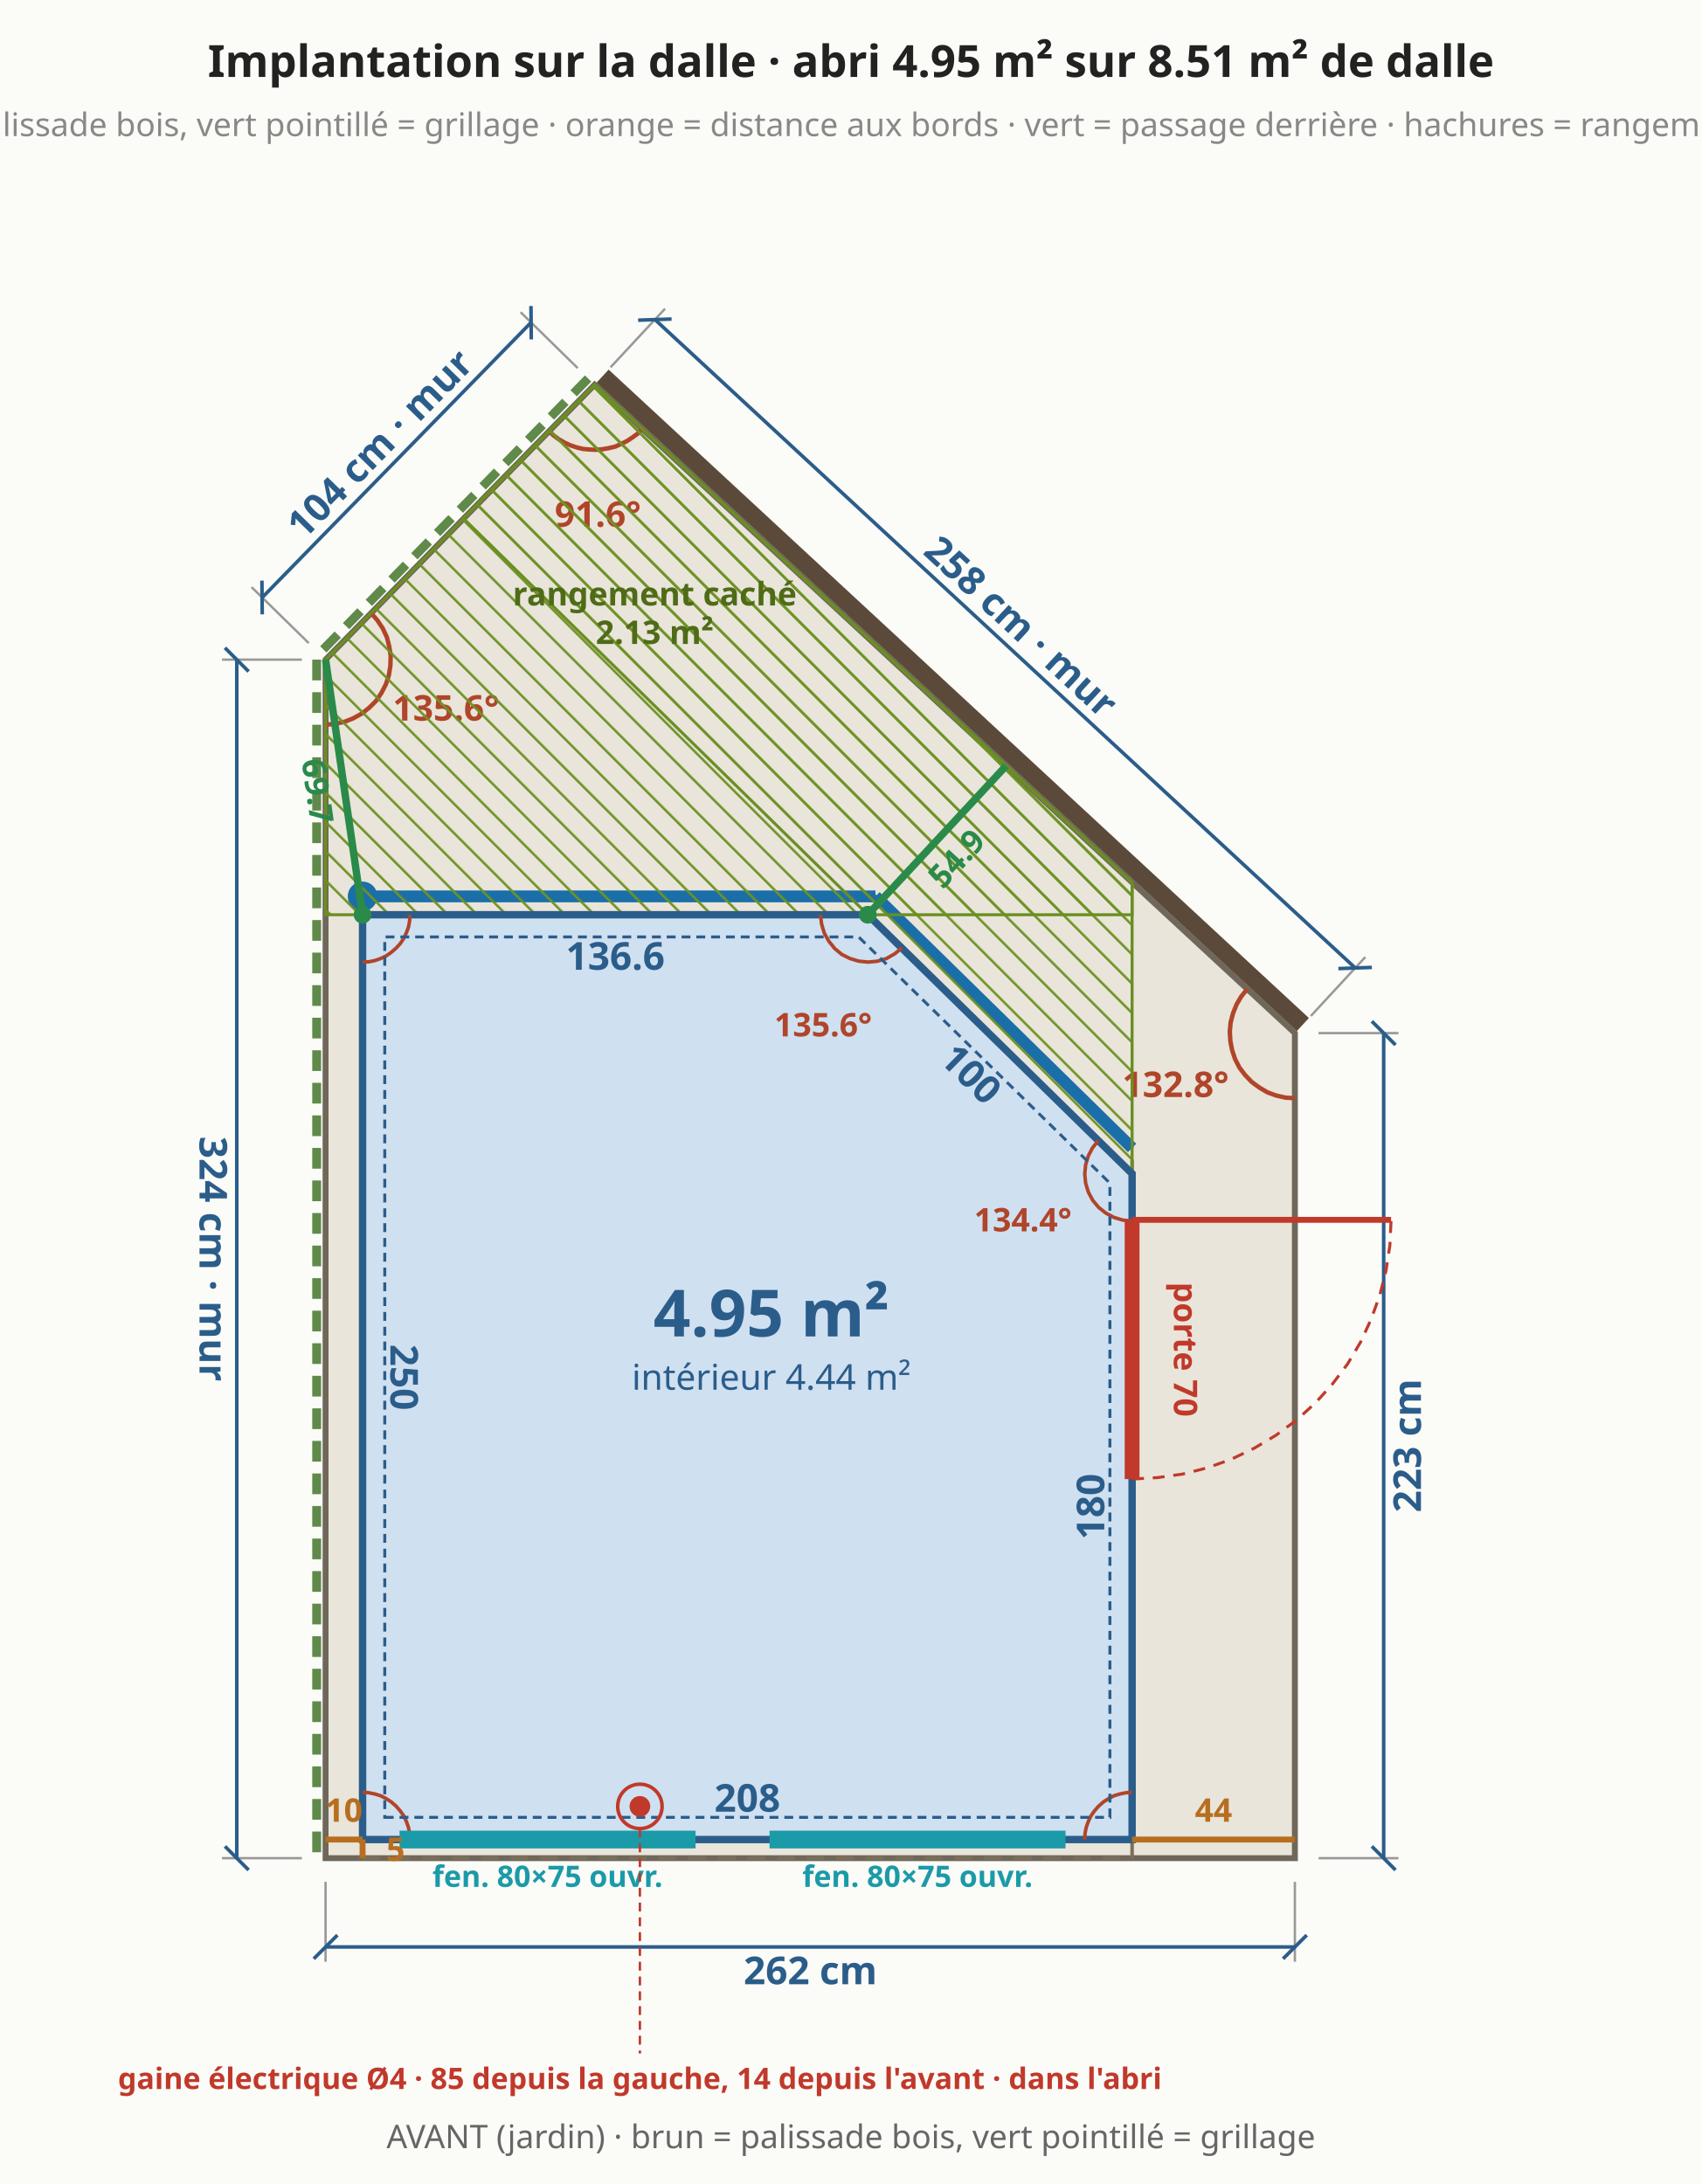
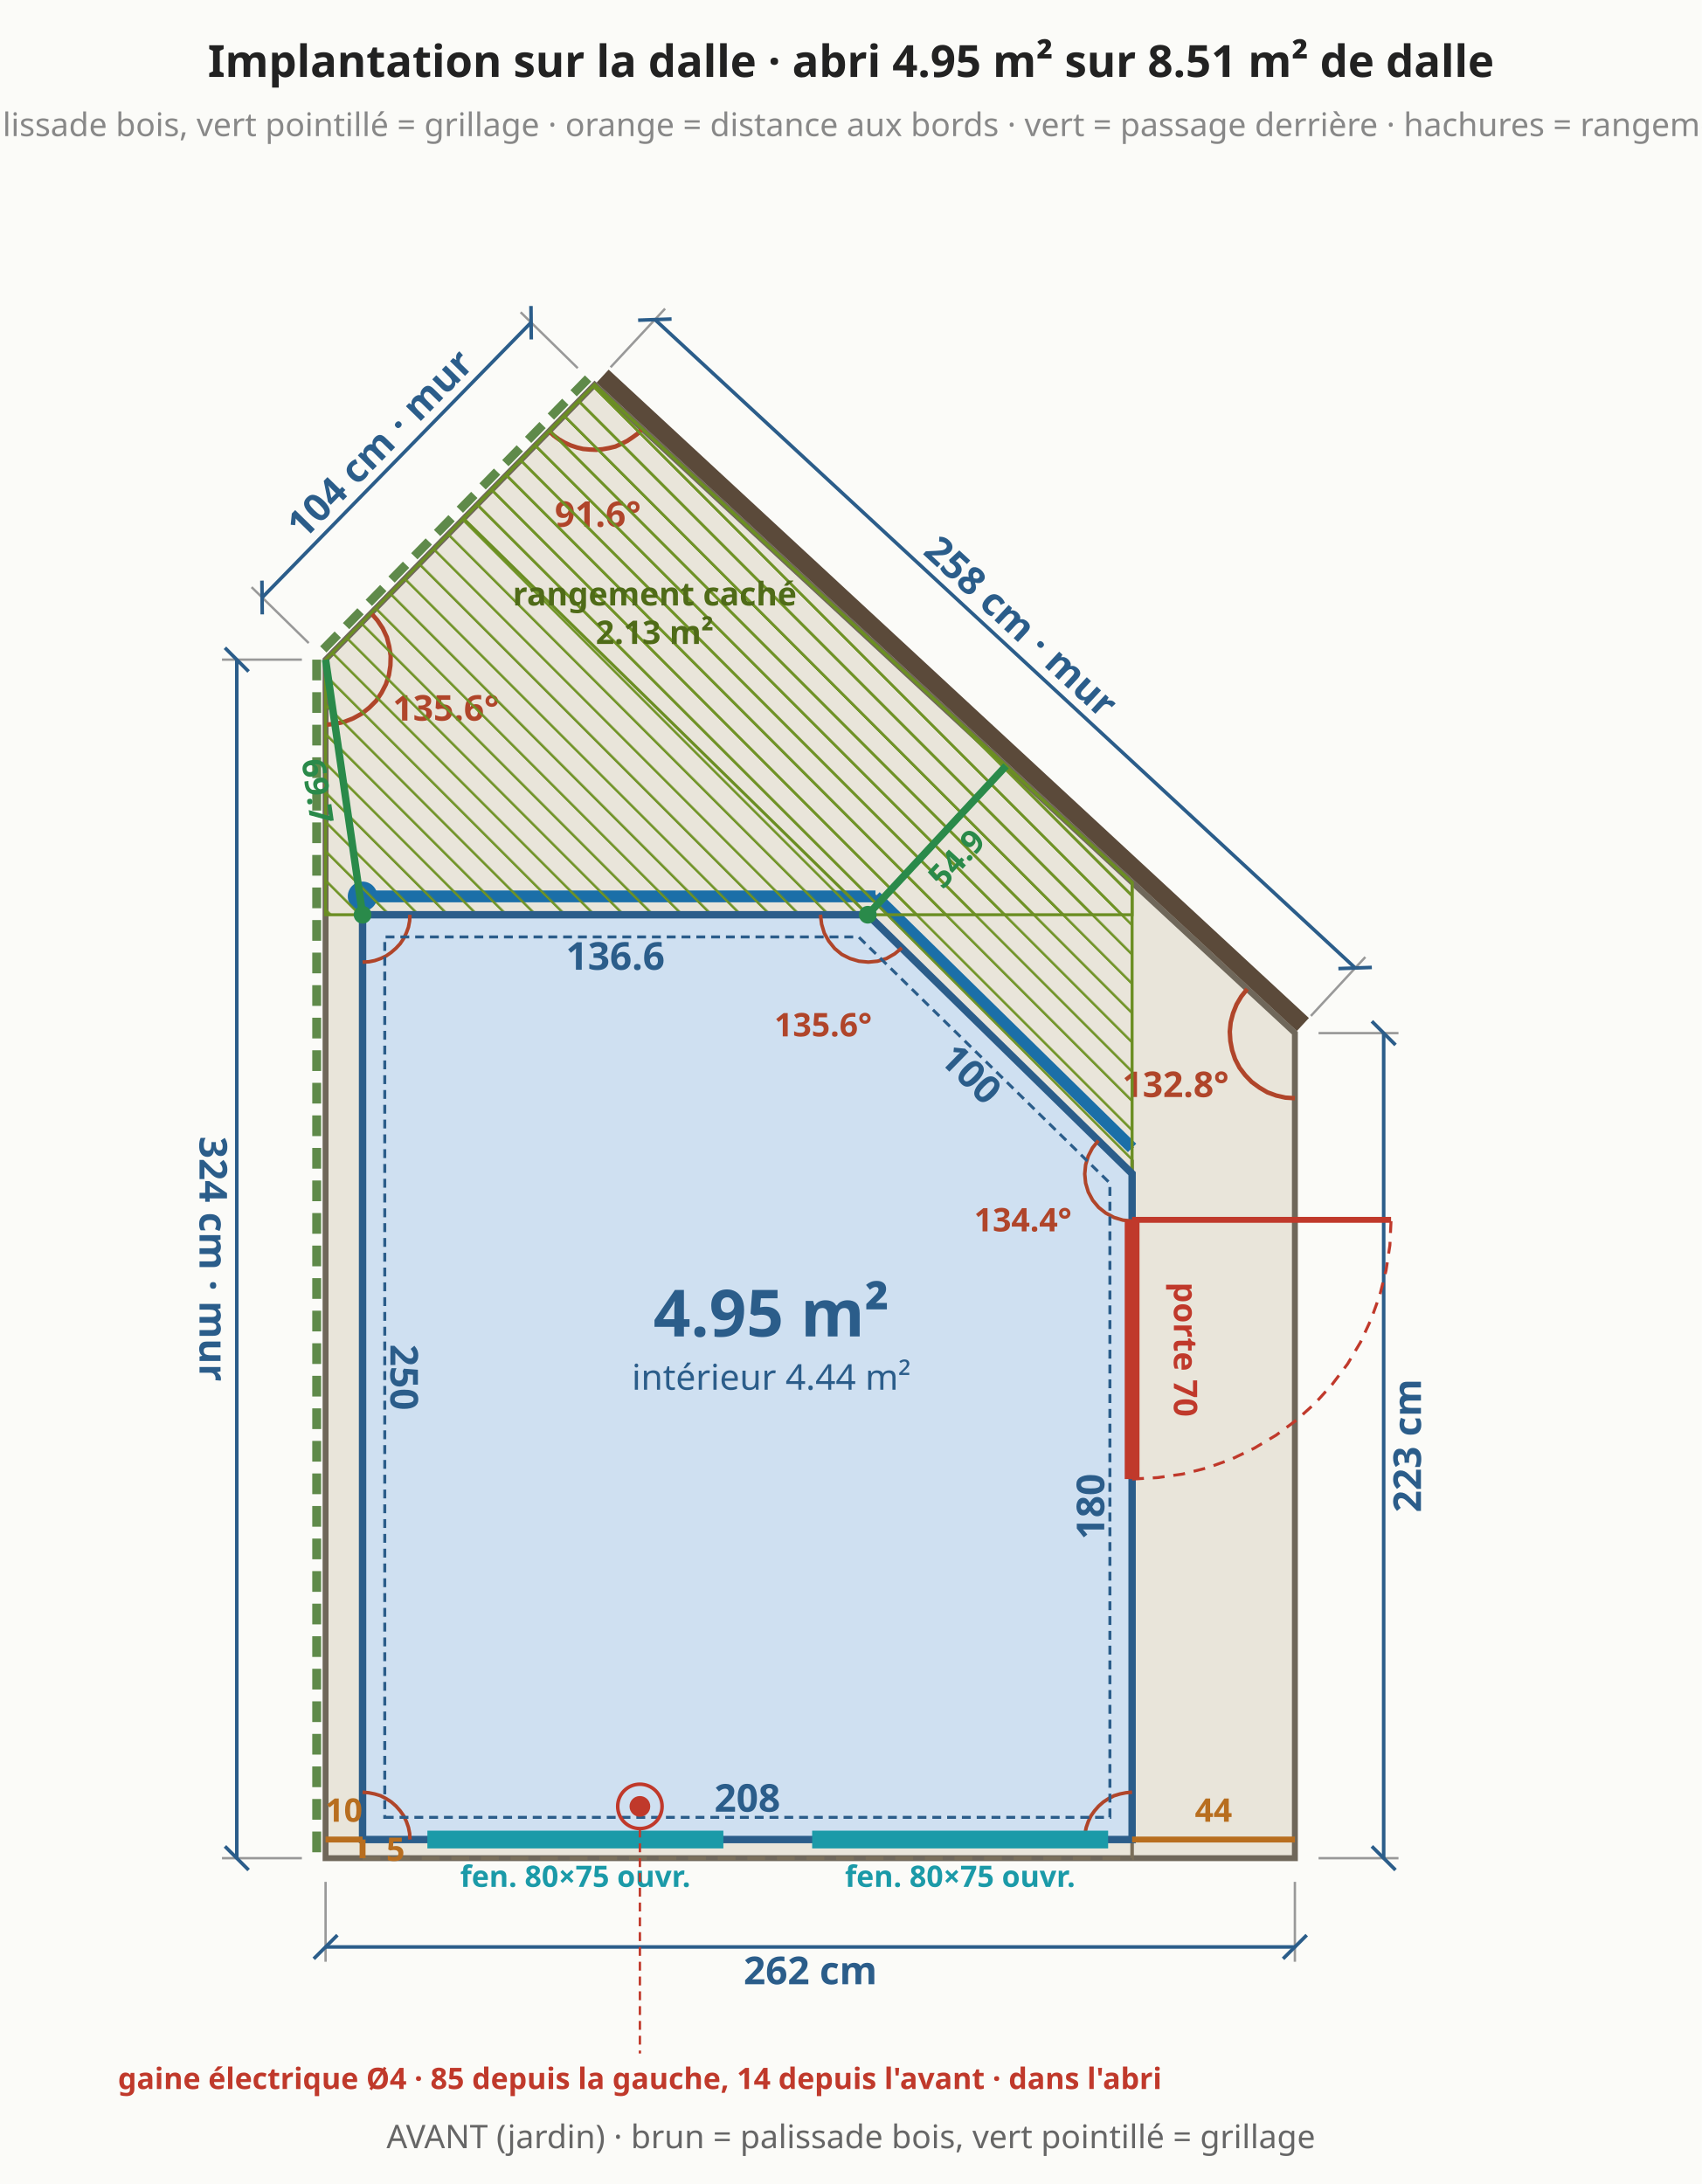
<svg xmlns="http://www.w3.org/2000/svg" viewBox="0 0 575 738" font-family="system-ui,sans-serif" font-size="13">
  <rect width="575" height="738" fill="#fbfbf8" />
  <polygon points="110.0,627.9 437.5,627.9 437.5,349.1 200.9,130.0 110.0,222.9" fill="#e9e5da" stroke="#6f675a" stroke-width="2" />
  <line x1="110.0" y1="635.9" x2="110.0" y2="662.9" stroke="#999" stroke-width="0.8" />
  <line x1="437.5" y1="635.9" x2="437.5" y2="662.9" stroke="#999" stroke-width="0.8" />
  <line x1="110.0" y1="657.9" x2="437.5" y2="657.9" stroke="#2b5d8a" stroke-width="1.2" />
  <line x1="106.0" y1="661.9" x2="114.0" y2="653.9" stroke="#2b5d8a" stroke-width="1.2" />
  <line x1="433.5" y1="661.9" x2="441.5" y2="653.9" stroke="#2b5d8a" stroke-width="1.2" />
  <text x="273.8" y="665.9" text-anchor="middle" dominant-baseline="middle" fill="#2b5d8a" font-size="13" font-weight="bold" transform="rotate(0.0 273.8 665.9)">262 cm</text>
  <line x1="445.5" y1="627.9" x2="472.5" y2="627.9" stroke="#999" stroke-width="0.8" />
  <line x1="445.5" y1="349.1" x2="472.5" y2="349.1" stroke="#999" stroke-width="0.8" />
  <line x1="467.5" y1="627.9" x2="467.5" y2="349.1" stroke="#2b5d8a" stroke-width="1.2" />
  <line x1="471.5" y1="631.9" x2="463.5" y2="623.9" stroke="#2b5d8a" stroke-width="1.2" />
  <line x1="471.5" y1="353.1" x2="463.5" y2="345.1" stroke="#2b5d8a" stroke-width="1.2" />
  <text x="475.5" y="488.5" text-anchor="middle" dominant-baseline="middle" fill="#2b5d8a" font-size="13" font-weight="bold" transform="rotate(-90.0 475.5 488.5)">223 cm</text>
  <line x1="440.2" y1="346.2" x2="203.6" y2="127.1" stroke="#5b4a3a" stroke-width="6" />
  <line x1="442.9" y1="343.3" x2="461.3" y2="323.4" stroke="#999" stroke-width="0.8" />
  <line x1="206.3" y1="124.1" x2="224.7" y2="104.3" stroke="#999" stroke-width="0.8" />
  <line x1="457.9" y1="327.1" x2="221.3" y2="108.0" stroke="#2b5d8a" stroke-width="1.2" />
  <line x1="463.5" y1="326.9" x2="452.2" y2="327.3" stroke="#2b5d8a" stroke-width="1.2" />
  <line x1="226.9" y1="107.8" x2="215.6" y2="108.2" stroke="#2b5d8a" stroke-width="1.2" />
  <text x="345.0" y="211.7" text-anchor="middle" dominant-baseline="middle" fill="#2b5d8a" font-size="13" font-weight="bold" transform="rotate(42.8 345.0 211.7)">258 cm · mur</text>
  <line x1="198.7" y1="127.9" x2="107.9" y2="220.8" stroke="#5f8a4a" stroke-width="3" stroke-dasharray="7 4" />
  <line x1="195.2" y1="124.4" x2="175.9" y2="105.5" stroke="#999" stroke-width="0.8" />
  <line x1="104.3" y1="217.3" x2="85.0" y2="198.4" stroke="#999" stroke-width="0.8" />
  <line x1="179.4" y1="109.0" x2="88.6" y2="201.9" stroke="#2b5d8a" stroke-width="1.2" />
  <line x1="179.4" y1="103.4" x2="179.5" y2="114.7" stroke="#2b5d8a" stroke-width="1.2" />
  <line x1="88.5" y1="196.2" x2="88.6" y2="207.6" stroke="#2b5d8a" stroke-width="1.2" />
  <text x="128.3" y="149.9" text-anchor="middle" dominant-baseline="middle" fill="#2b5d8a" font-size="13" font-weight="bold" transform="rotate(-45.6 128.3 149.9)">104 cm · mur</text>
  <line x1="107.0" y1="222.9" x2="107.0" y2="627.9" stroke="#5f8a4a" stroke-width="3" stroke-dasharray="7 4" />
  <line x1="102.0" y1="222.9" x2="75.0" y2="222.9" stroke="#999" stroke-width="0.8" />
  <line x1="102.0" y1="627.9" x2="75.0" y2="627.9" stroke="#999" stroke-width="0.8" />
  <line x1="80.0" y1="222.9" x2="80.0" y2="627.9" stroke="#2b5d8a" stroke-width="1.2" />
  <line x1="76.0" y1="218.9" x2="84.0" y2="226.9" stroke="#2b5d8a" stroke-width="1.2" />
  <line x1="76.0" y1="623.9" x2="84.0" y2="631.9" stroke="#2b5d8a" stroke-width="1.2" />
  <text x="72.0" y="425.4" text-anchor="middle" dominant-baseline="middle" fill="#2b5d8a" font-size="13" font-weight="bold" transform="rotate(90.0 72.0 425.4)">324 cm · mur</text>
  <polyline points="421.4,334.2 419.4,336.7 417.8,339.4 416.6,342.4 415.8,345.5 415.5,348.6 415.7,351.8 416.3,354.9 417.3,357.9 418.8,360.8 420.7,363.3 422.9,365.6 425.5,367.5 428.2,369.1 431.2,370.2 434.3,370.9 437.5,371.1" fill="none" stroke="#b0452a" stroke-width="1.5" />
  <text x="397.2" y="370.7" text-anchor="middle" fill="#b0452a" font-size="12" font-weight="bold">132.8°</text>
  <polyline points="185.5,145.7 187.1,147.2 188.9,148.5 190.8,149.6 192.8,150.5 194.9,151.2 197.0,151.7 199.2,151.9 201.4,152.0 203.6,151.8 205.8,151.4 207.9,150.9 209.9,150.0 211.9,149.0 213.7,147.8 215.5,146.5 217.0,144.9" fill="none" stroke="#b0452a" stroke-width="1.5" />
  <text x="202.0" y="178.0" text-anchor="middle" fill="#b0452a" font-size="12" font-weight="bold">91.6°</text>
  <polyline points="110.0,244.9 113.2,244.6 116.4,243.9 119.4,242.7 122.3,241.1 124.8,239.1 127.1,236.8 128.9,234.1 130.4,231.2 131.4,228.1 131.9,224.9 132.0,221.6 131.5,218.4 130.7,215.3 129.3,212.3 127.5,209.6 125.4,207.2" fill="none" stroke="#b0452a" stroke-width="1.5" />
  <text x="150.7" y="243.5" text-anchor="middle" fill="#b0452a" font-size="12" font-weight="bold">135.6°</text>
  <polygon points="122.5,627.9 382.5,627.9 382.5,387.9 295.8,302.9 122.5,302.9" fill="none" stroke="#7a6f5a" stroke-width="1.2" stroke-dasharray="6 4" />
  <line x1="382.5" y1="387.9" x2="295.8" y2="302.9" stroke="#1b6fa8" stroke-width="4" />
  <line x1="295.8" y1="302.9" x2="122.5" y2="302.9" stroke="#1b6fa8" stroke-width="4" />
  <circle cx="122.5" cy="302.9" r="5" fill="#1b6fa8" />
  <defs>
    <pattern id="cache" width="7" height="7" patternUnits="userSpaceOnUse" patternTransform="rotate(-45)">
      <line x1="0" y1="0" x2="0" y2="7" stroke="#6b8e23" stroke-width="1.6" />
    </pattern>
  </defs>
  <polygon points="382.5,298.2 200.9,130.0 156.6,175.2 382.5,396.6" fill="url(#cache)" stroke="#6b8e23" stroke-width="1" />
  <polygon points="382.5,298.2 200.9,130.0 110.0,222.9 110.0,309.1 382.5,309.1" fill="url(#cache)" stroke="#6b8e23" stroke-width="1" />
  <text x="221.2" y="204.6" text-anchor="middle" fill="#4f6b18" font-size="11" font-weight="bold">rangement caché</text>
  <text x="221.2" y="217.6" text-anchor="middle" fill="#4f6b18" font-size="11" font-weight="bold">2.13 m²</text>
  <polygon points="122.5,621.6 382.5,621.6 382.5,396.6 293.2,309.1 122.5,309.1" fill="#cfe0f1" stroke="#2b5d8a" stroke-width="2.5" />
  <text x="252.5" y="607.6" text-anchor="middle" dominant-baseline="middle" fill="#2b5d8a" font-size="13" font-weight="bold" transform="rotate(0.0 252.5 607.6)">208</text>
  <text x="368.5" y="509.1" text-anchor="middle" dominant-baseline="middle" fill="#2b5d8a" font-size="13" font-weight="bold" transform="rotate(-90.0 368.5 509.1)">180</text>
  <text x="328.1" y="362.9" text-anchor="middle" dominant-baseline="middle" fill="#2b5d8a" font-size="13" font-weight="bold" transform="rotate(44.4 328.1 362.9)">100</text>
  <text x="207.9" y="323.1" text-anchor="middle" dominant-baseline="middle" fill="#2b5d8a" font-size="13" font-weight="bold" transform="rotate(0.0 207.9 323.1)">136.6</text>
  <text x="136.5" y="465.4" text-anchor="middle" dominant-baseline="middle" fill="#2b5d8a" font-size="13" font-weight="bold" transform="rotate(90.0 136.5 465.4)">250</text>
  <polyline points="138.5,621.6 138.4,619.5 138.0,617.5 137.3,615.5 136.4,613.6 135.2,611.9 133.8,610.3 132.2,608.9 130.5,607.8 128.6,606.8 126.6,606.2 124.6,605.8 122.5,605.6" fill="none" stroke="#b0452a" stroke-width="1.2" />
  <polyline points="382.5,605.6 380.4,605.8 378.4,606.2 376.4,606.8 374.5,607.8 372.8,608.9 371.2,610.3 369.8,611.9 368.6,613.6 367.7,615.5 367.0,617.5 366.6,619.5 366.5,621.6" fill="none" stroke="#b0452a" stroke-width="1.2" />
  <polyline points="371.1,385.4 369.1,387.9 367.7,390.6 366.8,393.6 366.5,396.7 366.8,399.8 367.7,402.8 369.2,405.6 371.2,408.0 373.6,409.9 376.4,411.4 379.4,412.3 382.5,412.6" fill="none" stroke="#b0452a" stroke-width="1.2" />
  <text x="345.6" y="416.1" text-anchor="middle" fill="#b0452a" font-size="11" font-weight="bold">134.4°</text>
  <polyline points="277.2,309.1 277.6,312.3 278.5,315.3 280.0,318.0 282.0,320.5 284.4,322.5 287.2,323.9 290.2,324.8 293.4,325.1 296.5,324.8 299.5,323.9 302.3,322.3 304.7,320.3" fill="none" stroke="#b0452a" stroke-width="1.2" />
  <text x="278.1" y="350.2" text-anchor="middle" fill="#b0452a" font-size="11" font-weight="bold">135.6°</text>
  <polyline points="122.5,325.1 124.6,325.0 126.6,324.6 128.6,323.9 130.5,323.0 132.2,321.8 133.8,320.4 135.2,318.9 136.4,317.1 137.3,315.2 138.0,313.3 138.4,311.2 138.5,309.1" fill="none" stroke="#b0452a" stroke-width="1.2" />
-   <line x1="135.0" y1="621.6" x2="235.0" y2="621.6" stroke="#1b9aa8" stroke-width="6" />
-   <text x="185.0" y="637.6" text-anchor="middle" fill="#1b9aa8" font-size="10" font-weight="bold">fen. 80×75 ouvr.</text>
-   <line x1="260.0" y1="621.6" x2="360.0" y2="621.6" stroke="#1b9aa8" stroke-width="6" />
-   <text x="310.0" y="637.6" text-anchor="middle" fill="#1b9aa8" font-size="10" font-weight="bold">fen. 80×75 ouvr.</text>
+   <line x1="144.4" y1="621.6" x2="244.4" y2="621.6" stroke="#1b9aa8" stroke-width="6" />
+   <text x="194.4" y="637.6" text-anchor="middle" fill="#1b9aa8" font-size="10" font-weight="bold">fen. 80×75 ouvr.</text>
+   <line x1="274.4" y1="621.6" x2="374.4" y2="621.6" stroke="#1b9aa8" stroke-width="6" />
+   <text x="324.4" y="637.6" text-anchor="middle" fill="#1b9aa8" font-size="10" font-weight="bold">fen. 80×75 ouvr.</text>
  <line x1="382.5" y1="499.8" x2="382.5" y2="412.2" stroke="#c0392b" stroke-width="5" />
  <line x1="382.5" y1="412.2" x2="470.0" y2="412.2" stroke="#c0392b" stroke-width="2" />
  <polyline points="382.5,499.8 391.1,499.3 399.6,498.1 407.9,496.0 416.0,493.1 423.7,489.4 431.1,485.0 438.0,479.9 444.4,474.1 450.1,467.8 455.3,460.9 459.7,453.5 463.3,445.7 466.2,437.6 468.3,429.3 469.6,420.8 470.0,412.2" fill="none" stroke="#c0392b" stroke-width="1" stroke-dasharray="4 3" />
  <text x="400.5" y="456.0" text-anchor="middle" dominant-baseline="middle" fill="#c0392b" font-size="11" font-weight="bold" transform="rotate(90.0 400.5 456.0)">porte 70</text>
  <line x1="293.2" y1="309.1" x2="339.9" y2="258.8" stroke="#2a8a4a" stroke-width="2.5" />
  <circle cx="293.2" cy="309.1" r="3" fill="#2a8a4a" />
  <text x="323.2" y="290.1" text-anchor="middle" dominant-baseline="middle" fill="#2a8a4a" font-size="11" font-weight="bold" transform="rotate(-47.2 323.2 290.1)">54.9</text>
  <line x1="122.5" y1="309.1" x2="110.0" y2="222.9" stroke="#2a8a4a" stroke-width="2.5" />
  <circle cx="122.5" cy="309.1" r="3" fill="#2a8a4a" />
  <text x="107.3" y="267.3" text-anchor="middle" dominant-baseline="middle" fill="#2a8a4a" font-size="11" font-weight="bold" transform="rotate(81.8 107.3 267.3)">69.7</text>
  <text x="260.6" y="451.6" text-anchor="middle" fill="#2b5d8a" font-size="22" font-weight="bold">4.95 m²</text>
  <text x="260.6" y="469.6" text-anchor="middle" fill="#2b5d8a" font-size="12" font-weight="normal">intérieur 4.44 m²</text>
  <polygon points="130.0,614.1 375.0,614.1 375.0,399.8 290.1,316.6 130.0,316.6" fill="none" stroke="#2b5d8a" stroke-width="1" stroke-dasharray="3 2" />
  <line x1="122.5" y1="621.6" x2="122.5" y2="627.9" stroke="#b86e1f" stroke-width="2" />
  <text x="130.5" y="628.8" text-anchor="start" fill="#b86e1f" font-size="11" font-weight="bold">5</text>
  <line x1="382.5" y1="621.6" x2="437.5" y2="621.6" stroke="#b86e1f" stroke-width="2" />
  <text x="410.0" y="615.6" text-anchor="middle" fill="#b86e1f" font-size="11" font-weight="bold">44</text>
  <line x1="122.5" y1="621.6" x2="110.0" y2="621.6" stroke="#b86e1f" stroke-width="2" />
  <text x="116.2" y="615.6" text-anchor="middle" fill="#b86e1f" font-size="11" font-weight="bold">10</text>
  <g class="gaine">
    <circle cx="216.2" cy="610.4" r="7.5" fill="none" stroke="#c0392b" stroke-width="1.2" />
    <circle cx="216.2" cy="610.4" r="3.5" fill="#c0392b" />
  </g>
  <line x1="216.2" y1="617.9" x2="216.2" y2="693.9" stroke="#c0392b" stroke-width="0.8" stroke-dasharray="3 2" />
  <text x="216.2" y="705.9" text-anchor="middle" fill="#c0392b" font-size="10" font-weight="bold">gaine électrique Ø4 · 85 depuis la gauche, 14 depuis l'avant · dans l'abri</text>
  <text x="287.5" y="26.0" text-anchor="middle" fill="#222" font-size="15" font-weight="bold">Implantation sur la dalle · abri 4.95 m² sur 8.51 m² de dalle</text>
  <text x="287.5" y="46.0" text-anchor="middle" fill="#888" font-size="11" font-weight="normal">brun = palissade bois, vert pointillé = grillage · orange = distance aux bords · vert = passage derrière · hachures = rangement caché</text>
  <text x="287.5" y="725.9" text-anchor="middle" fill="#666" font-size="11" font-weight="normal">AVANT (jardin) · brun = palissade bois, vert pointillé = grillage</text>
</svg>
